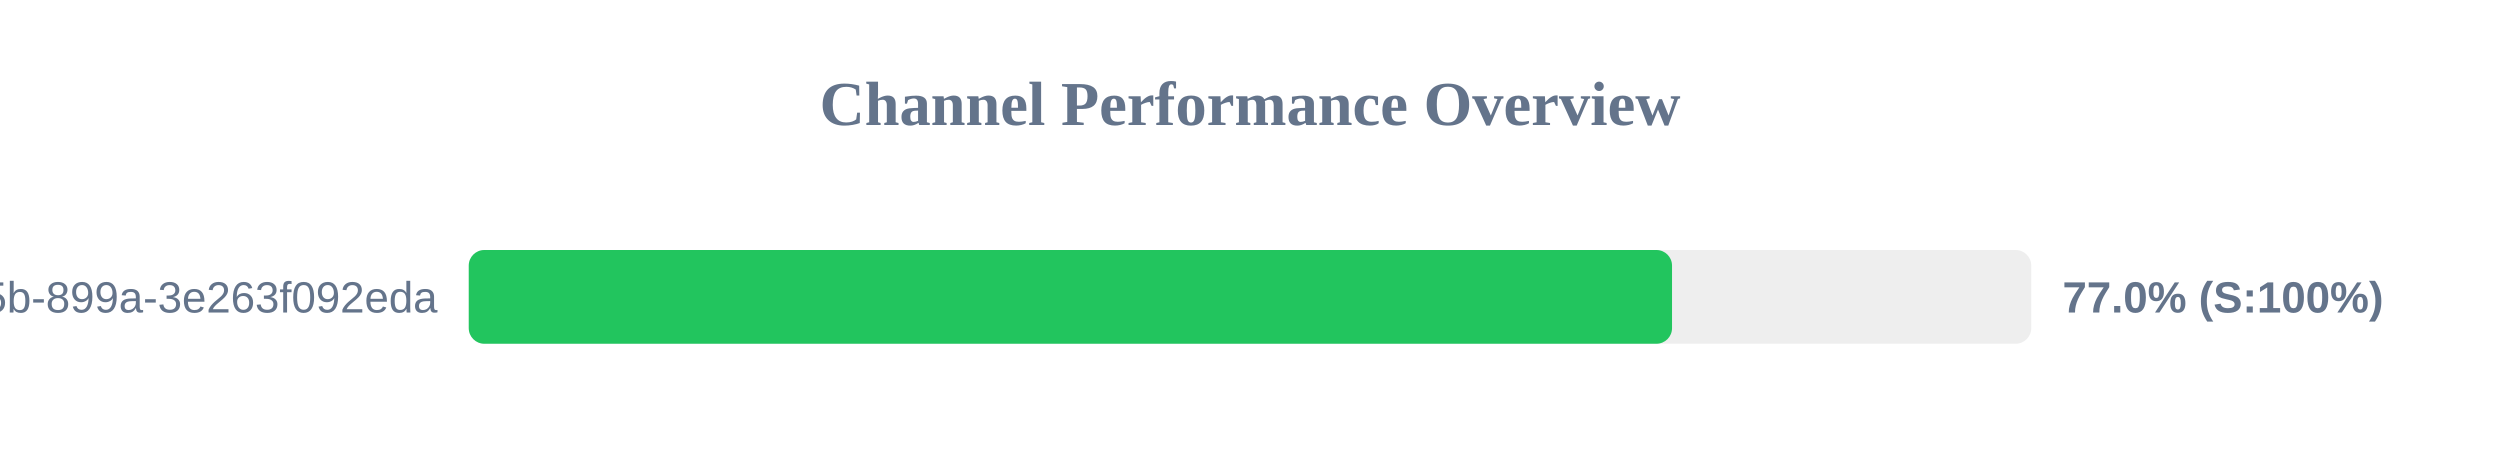
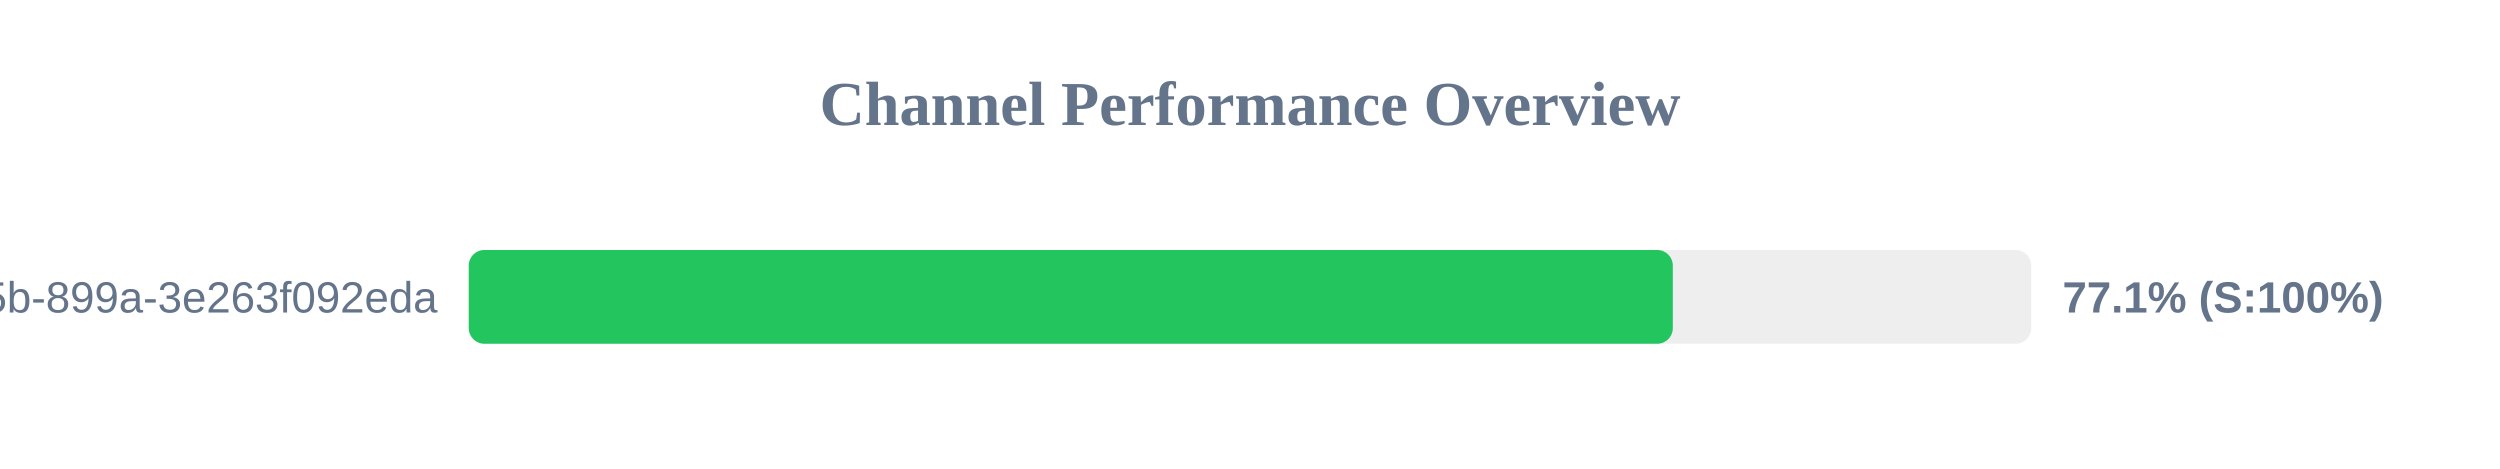
<svg xmlns="http://www.w3.org/2000/svg" width="800" height="150" version="1.1">
  <style>
        .row { font: 14px Arial; fill: #64748b; }
        .score { font: bold 14px Arial; fill: #64748b; }
    </style>
  <text x="400" y="40" text-anchor="middle" font-size="20px" font-weight="bold" fill="#64748b">Channel Performance Overview</text>
  <rect x="150" y="80" width="500" height="30" fill="#eee" rx="5" />
-   <rect x="150" y="80" width="385.05" height="30" fill="#22c55e" rx="5" />
+   <rect x="150" y="80" width="385.3" height="30" fill="#22c55e" rx="5" />
  <text x="140" y="100" text-anchor="end" class="row">?uuid=6bf726db-fb0b-405b-899a-3e263f092eda</text>
-   <text x="660" y="100" text-anchor="start" class="score">77.0% (S:100%)</text>
+   <text x="660" y="100" text-anchor="start" class="score">77.1% (S:100%)</text>
</svg>
